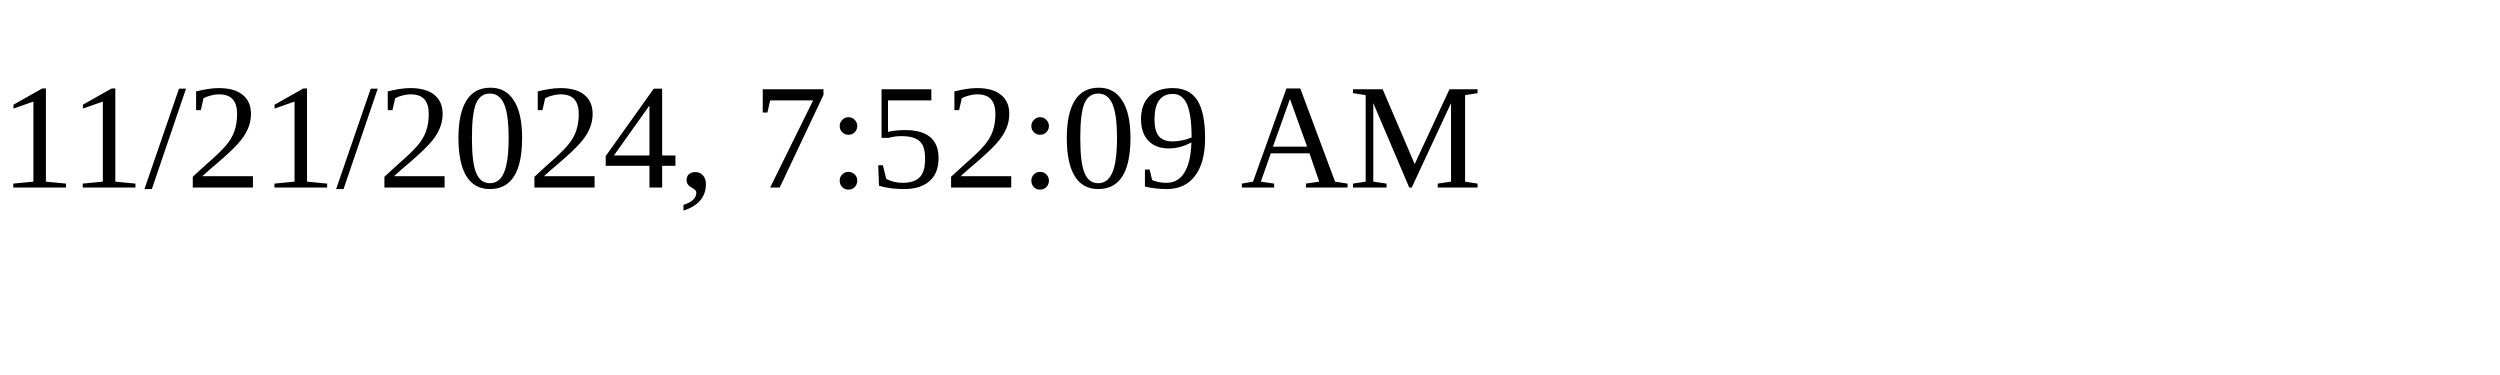
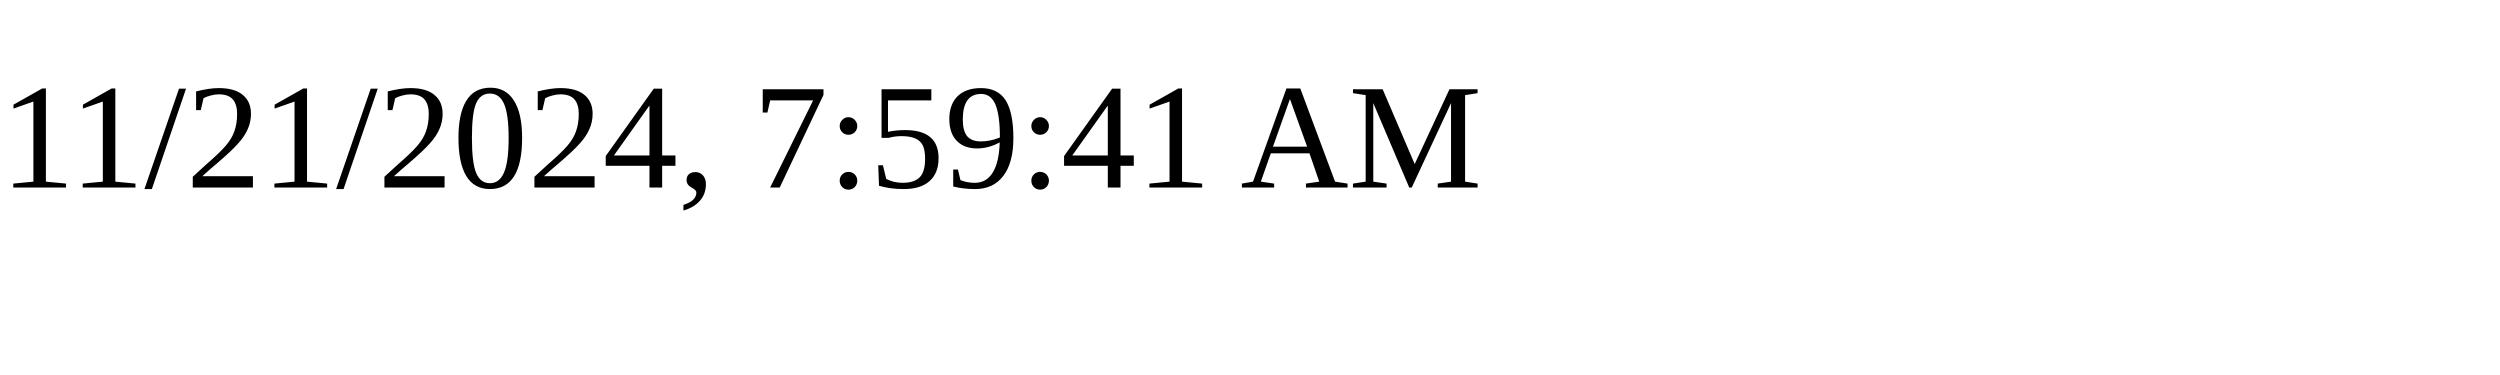
<svg xmlns="http://www.w3.org/2000/svg" height="30" width="200">
-   <text x="0" y="15">11/21/2024, 7:52:09 AM</text>
+   <text x="0" y="15">11/21/2024, 7:59:41 AM</text>
</svg>
